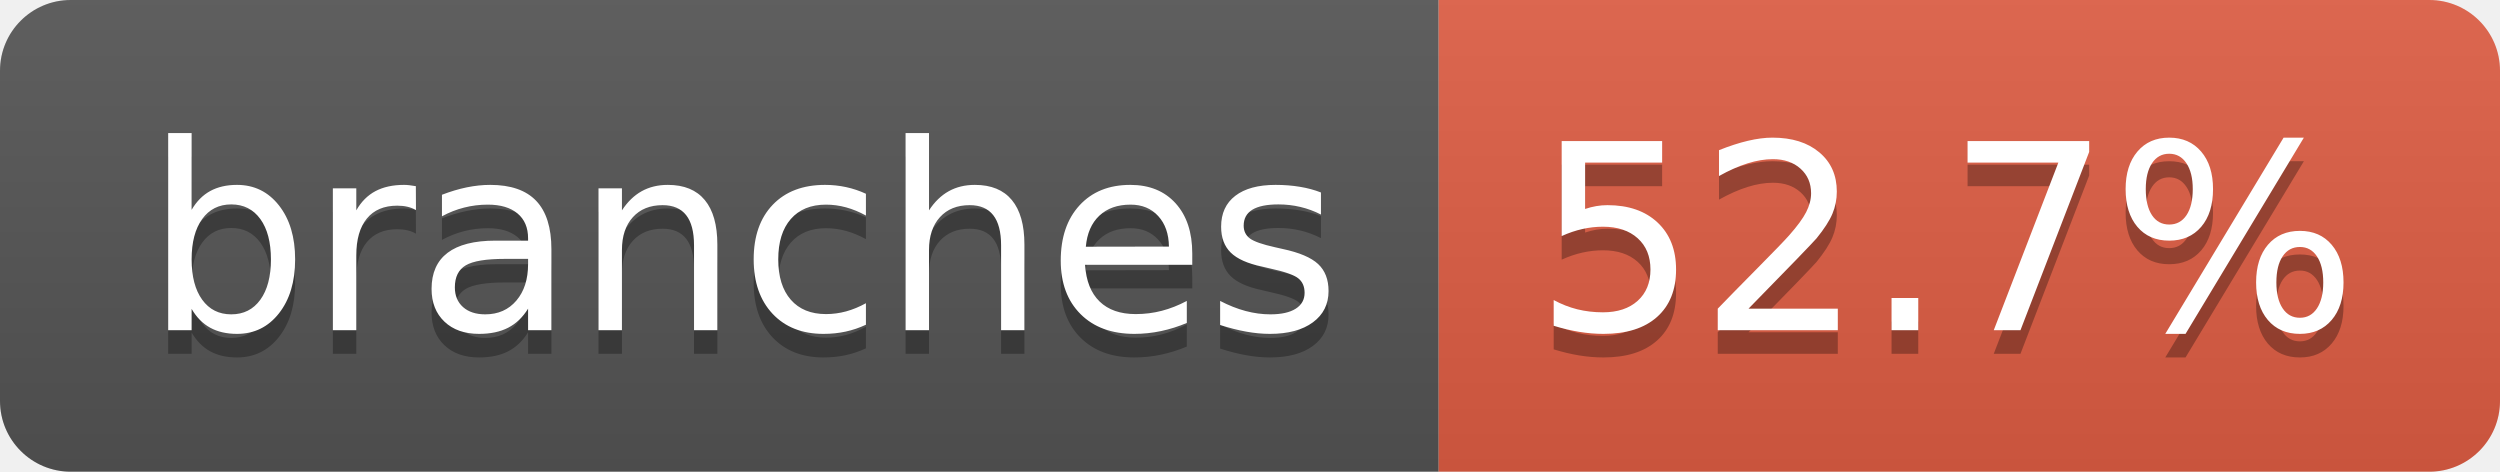
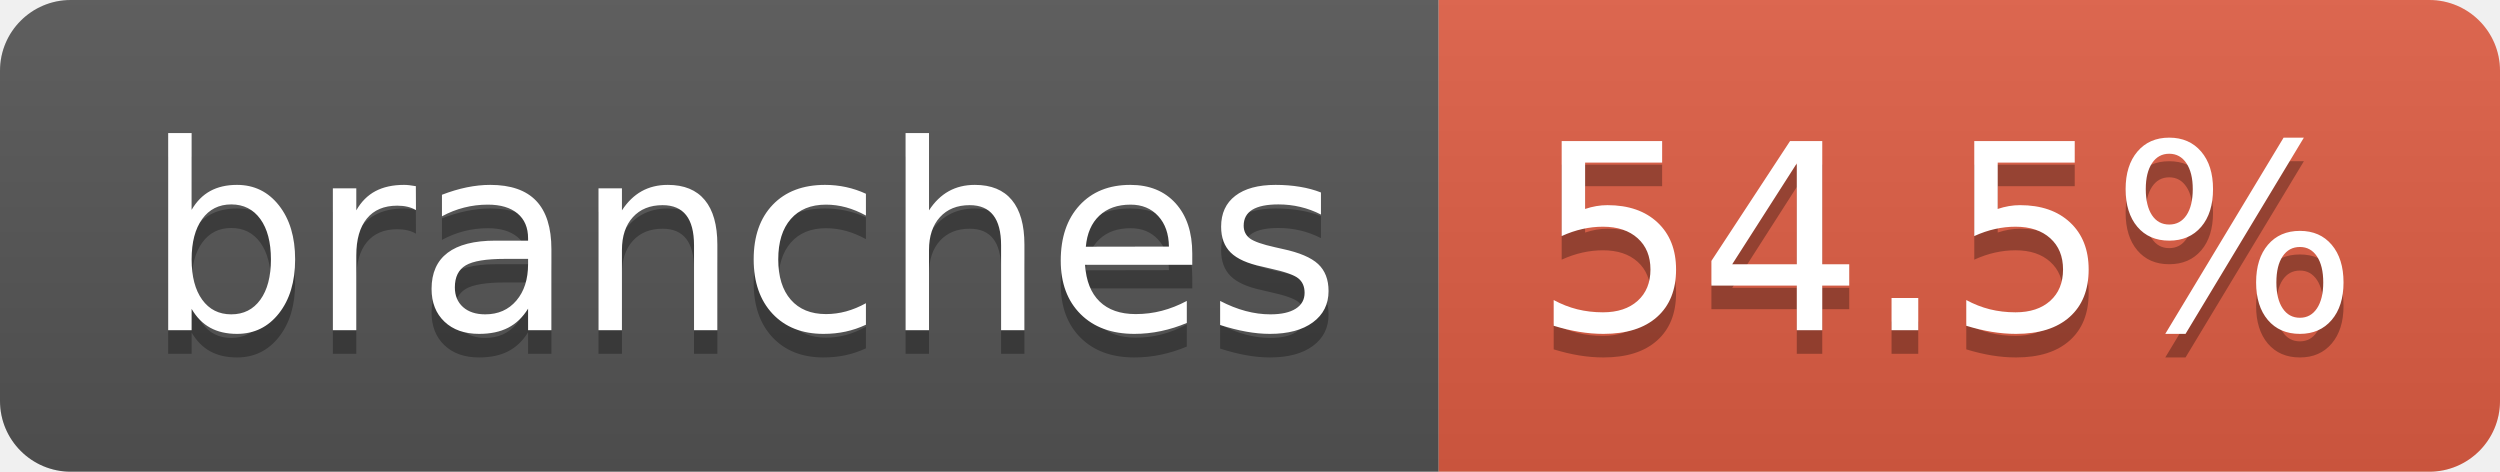
- <svg xmlns="http://www.w3.org/2000/svg" width="106" height="20" role="img" aria-label="branches: 52.7%">
+ <svg xmlns="http://www.w3.org/2000/svg" width="106" height="20" role="img" aria-label="branches: 54.5%">
  <linearGradient id="s" x2="0" y2="100%">
    <stop offset="0" stop-color="#bbb" stop-opacity=".1" />
    <stop offset="1" stop-opacity=".1" />
  </linearGradient>
  <clipPath id="r">
    <rect width="106" height="20" rx="3" fill="#fff" />
  </clipPath>
  <g clip-path="url(#r)">
    <rect width="61" height="20" fill="#555" />
    <rect x="61" width="45" height="20" fill="#e05d44" />
    <rect width="106" height="20" fill="url(#s)" />
  </g>
  <g fill="#fff" text-anchor="middle" font-family="Verdana,Geneva,DejaVu Sans,sans-serif" text-rendering="geometricPrecision" font-size="110">
    <text aria-hidden="true" x="315" y="150" fill="#010101" fill-opacity=".3" transform="scale(.1)" textLength="507">branches</text>
    <text x="315" y="140" transform="scale(.1)" fill="#fff" textLength="507">branches</text>
-     <text aria-hidden="true" x="825" y="150" fill="#010101" fill-opacity=".3" transform="scale(.1)" textLength="350">52.7%</text>
-     <text x="825" y="140" transform="scale(.1)" fill="#fff" textLength="350">52.7%</text>
+     <text aria-hidden="true" x="825" y="150" fill="#010101" fill-opacity=".3" transform="scale(.1)" textLength="350">54.5%</text>
+     <text x="825" y="140" transform="scale(.1)" fill="#fff" textLength="350">54.5%</text>
  </g>
</svg>
